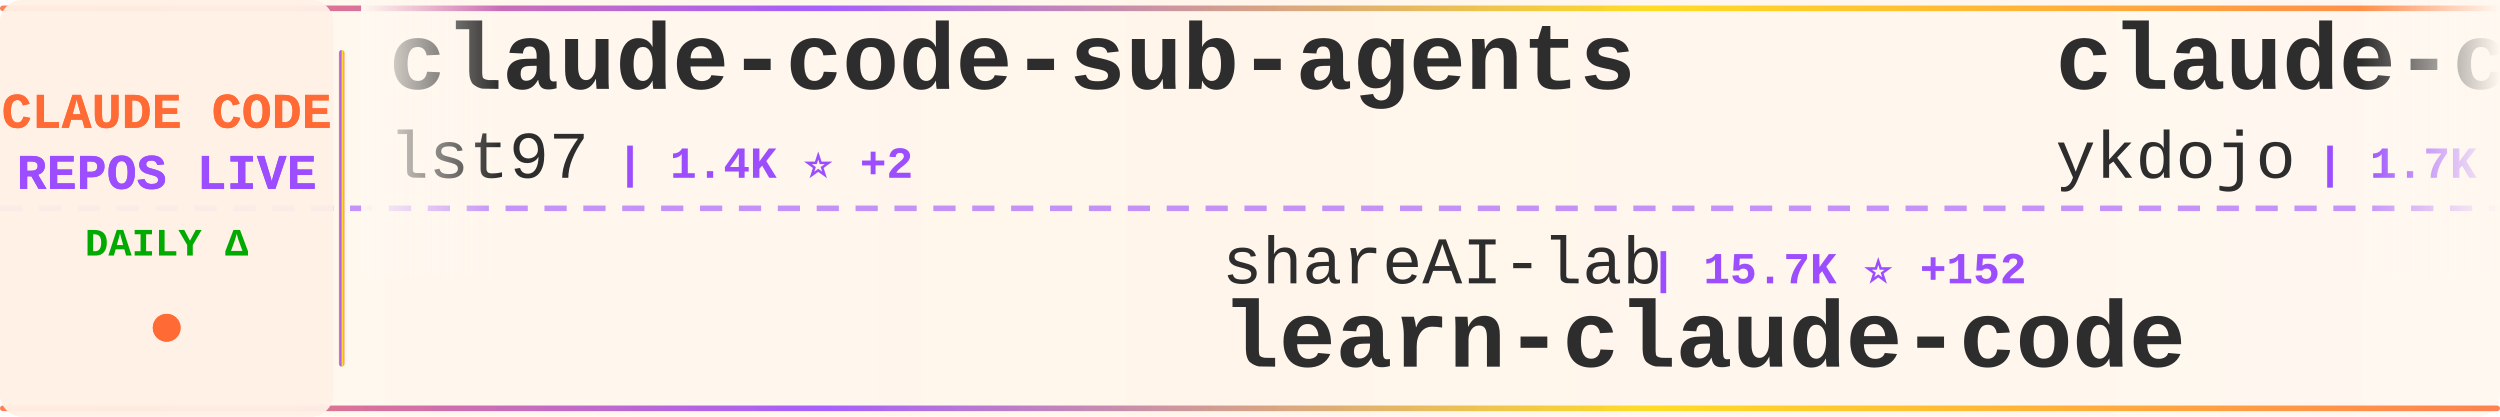
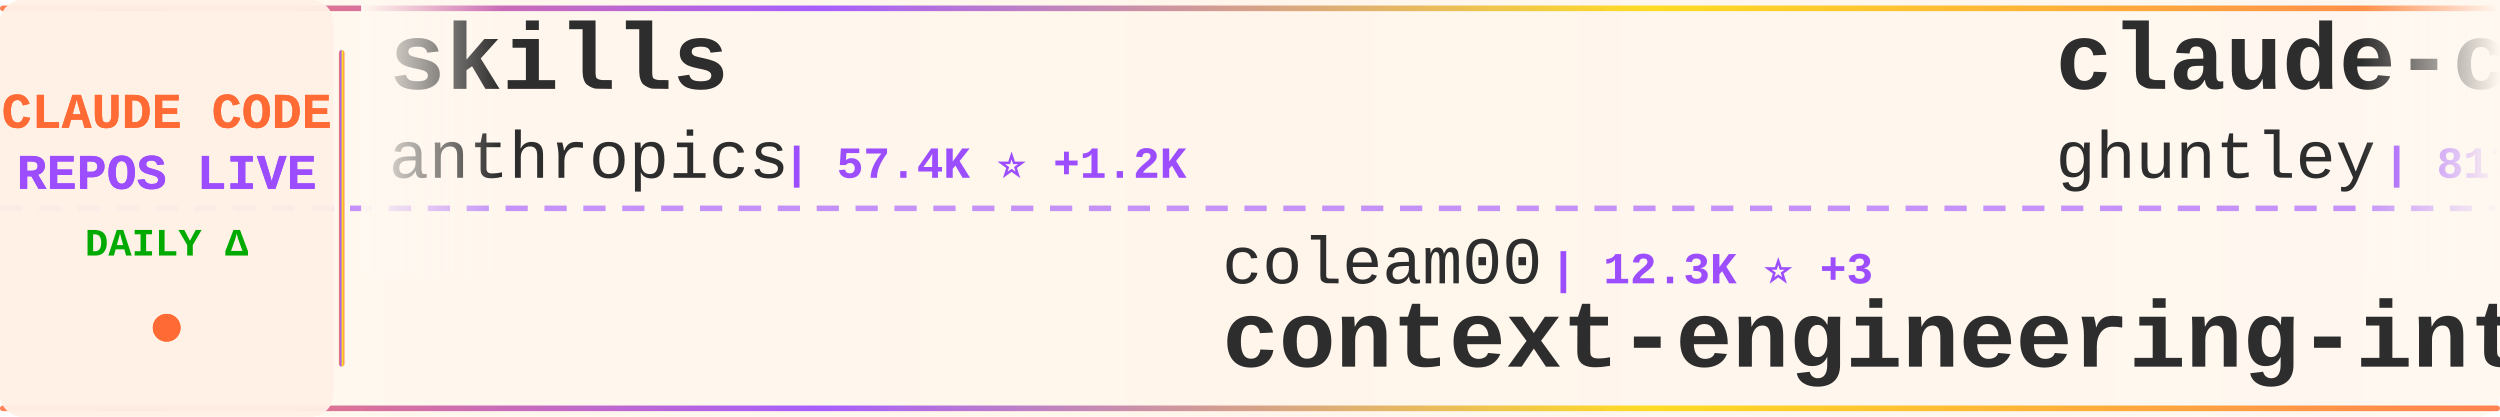
<svg xmlns="http://www.w3.org/2000/svg" width="900" height="150">
  <defs>
    <linearGradient id="tickerBg" x1="0%" y1="0%" x2="100%" y2="0%">
      <stop offset="0%" style="stop-color:#fff8f0;stop-opacity:0.98" />
      <stop offset="50%" style="stop-color:#fff5eb;stop-opacity:1" />
      <stop offset="100%" style="stop-color:#fff8f0;stop-opacity:0.98" />
    </linearGradient>
    <linearGradient id="borderGrad" x1="0%" y1="0%" x2="100%" y2="0%">
      <stop offset="0%" style="stop-color:#FF6B35;stop-opacity:0.85">
        <animate attributeName="stop-opacity" values="0.85;1;0.85" dur="2s" repeatCount="indefinite" />
      </stop>
      <stop offset="33%" style="stop-color:#9C4EFF;stop-opacity:0.9">
        <animate attributeName="stop-opacity" values="0.9;1;0.9" dur="2.2s" repeatCount="indefinite" />
      </stop>
      <stop offset="66%" style="stop-color:#FFD700;stop-opacity:0.85">
        <animate attributeName="stop-opacity" values="0.85;1;0.85" dur="1.8s" repeatCount="indefinite" />
      </stop>
      <stop offset="100%" style="stop-color:#FF6B35;stop-opacity:0.85">
        <animate attributeName="stop-opacity" values="0.85;1;0.85" dur="2s" repeatCount="indefinite" />
      </stop>
    </linearGradient>
    <filter id="textGlow">
      <feGaussianBlur stdDeviation="0.15" result="coloredBlur" />
      <feMerge>
        <feMergeNode in="coloredBlur" />
        <feMergeNode in="SourceGraphic" />
      </feMerge>
    </filter>
    <filter id="metricGlow">
      <feGaussianBlur stdDeviation="0.2" result="coloredBlur" />
      <feMerge>
        <feMergeNode in="coloredBlur" />
        <feMergeNode in="SourceGraphic" />
      </feMerge>
    </filter>
    <linearGradient id="leftFade" x1="0%" y1="0%" x2="100%" y2="0%">
      <stop offset="0%" style="stop-color:#fff8f0;stop-opacity:1" />
      <stop offset="100%" style="stop-color:#fff8f0;stop-opacity:0" />
    </linearGradient>
    <linearGradient id="rightFade" x1="0%" y1="0%" x2="100%" y2="0%">
      <stop offset="0%" style="stop-color:#fff8f0;stop-opacity:0" />
      <stop offset="100%" style="stop-color:#fff8f0;stop-opacity:1" />
    </linearGradient>
  </defs>
  <rect width="900" height="150" fill="url(#tickerBg)" rx="8" />
  <rect x="0" y="2" width="900" height="2" fill="url(#borderGrad)" rx="1" />
  <rect x="0" y="146" width="900" height="2" fill="url(#borderGrad)" rx="1" />
  <line x1="0" y1="75" x2="900" y2="75" stroke="#9C4EFF" stroke-width="2" stroke-dasharray="8 6" opacity="0.6" />
  <rect x="0" y="0" width="120" height="150" fill="#fff0e6" opacity="0.95" rx="8" />
  <text x="60" y="46" font-family="'Courier New', monospace" font-size="18" font-weight="bold" fill="#FF6B35" text-anchor="middle" filter="url(#textGlow)">
    CLAUDE CODE
  </text>
  <text x="60" y="68" font-family="'Courier New', monospace" font-size="18" font-weight="bold" fill="#9C4EFF" text-anchor="middle" filter="url(#textGlow)">
    REPOS LIVE
  </text>
  <text x="60" y="92" font-family="'Courier New', monospace" font-size="14" font-weight="bold" fill="#00aa00" text-anchor="middle">
    DAILY Δ
  </text>
  <circle cx="60" cy="118" r="5" fill="#FF6B35" filter="url(#metricGlow)">
    <animate attributeName="r" values="4;6;4" dur="1.5s" repeatCount="indefinite" />
    <animate attributeName="opacity" values="0.6;1;0.6" dur="1.5s" repeatCount="indefinite" />
  </circle>
  <rect x="122" y="18" width="2" height="114" fill="url(#borderGrad)" rx="1" />
  <clipPath id="tickerClip">
    <rect x="130" y="0" width="770" height="150" />
  </clipPath>
  <g clip-path="url(#tickerClip)">
    <g id="tickerItems">
      <animateTransform attributeName="transform" attributeType="XML" type="translate" from="0 0" to="-3000 0" dur="54s" repeatCount="indefinite" />
      <g transform="translate(0, 0)">
-         <text x="140" y="32" font-family="'Courier New', monospace" font-size="34" font-weight="bold" fill="#2d2d2d">claude-code-sub-agents</text>
-         <text x="140" y="64" font-family="'Courier New', monospace" font-size="24" font-weight="normal" fill="#2d2d2d" opacity="1.0">lst97</text>
-         <text x="222" y="64" font-family="'Courier New', monospace" font-size="16" font-weight="bold" fill="#9C4EFF"> | 1.4K ⭐ +2</text>
+         <text x="140" y="32" font-family="'Courier New', monospace" font-size="34" font-weight="bold" fill="#2d2d2d">skills</text>
+         <text x="140" y="64" font-family="'Courier New', monospace" font-size="24" font-weight="normal" fill="#2d2d2d" opacity="1.0">anthropics</text>
+         <text x="282" y="64" font-family="'Courier New', monospace" font-size="16" font-weight="bold" fill="#9C4EFF"> | 57.4K ⭐ +1.2K</text>
      </g>
      <g transform="translate(300, 0)">
-         <text x="140" y="102" font-family="'Courier New', monospace" font-size="24" font-weight="normal" fill="#2d2d2d" opacity="1.0">shareAI-lab</text>
-         <text x="294" y="102" font-family="'Courier New', monospace" font-size="16" font-weight="bold" fill="#9C4EFF"> | 15.7K ⭐ +152</text>
-         <text x="140" y="132" font-family="'Courier New', monospace" font-size="34" font-weight="bold" fill="#2d2d2d">learn-claude-code</text>
+         <text x="140" y="102" font-family="'Courier New', monospace" font-size="24" font-weight="normal" fill="#2d2d2d" opacity="1.0">coleam00</text>
+         <text x="258" y="102" font-family="'Courier New', monospace" font-size="16" font-weight="bold" fill="#9C4EFF"> | 12.3K ⭐ +3</text>
+         <text x="140" y="132" font-family="'Courier New', monospace" font-size="34" font-weight="bold" fill="#2d2d2d">context-engineering-intr...</text>
      </g>
      <g transform="translate(600, 0)">
-         <text x="140" y="32" font-family="'Courier New', monospace" font-size="34" font-weight="bold" fill="#2d2d2d">claude-code-tips</text>
-         <text x="140" y="64" font-family="'Courier New', monospace" font-size="24" font-weight="normal" fill="#2d2d2d" opacity="1.0">ykdojo</text>
-         <text x="234" y="64" font-family="'Courier New', monospace" font-size="16" font-weight="bold" fill="#9C4EFF"> | 1.7K ⭐ +29</text>
+         <text x="140" y="32" font-family="'Courier New', monospace" font-size="34" font-weight="bold" fill="#2d2d2d">claude-code-source-code-...</text>
+         <text x="140" y="64" font-family="'Courier New', monospace" font-size="24" font-weight="normal" fill="#2d2d2d" opacity="1.0">ghuntley</text>
+         <text x="258" y="64" font-family="'Courier New', monospace" font-size="16" font-weight="bold" fill="#9C4EFF"> | 817 ⭐ +1</text>
      </g>
      <g transform="translate(900, 0)">
-         <text x="140" y="102" font-family="'Courier New', monospace" font-size="24" font-weight="normal" fill="#2d2d2d" opacity="1.0">feiskyer</text>
-         <text x="258" y="102" font-family="'Courier New', monospace" font-size="16" font-weight="bold" fill="#9C4EFF"> | 1.2K ⭐ +5</text>
-         <text x="140" y="132" font-family="'Courier New', monospace" font-size="34" font-weight="bold" fill="#2d2d2d">claude-code-settings</text>
+         <text x="140" y="102" font-family="'Courier New', monospace" font-size="24" font-weight="normal" fill="#2d2d2d" opacity="1.0">EnzeD</text>
+         <text x="222" y="102" font-family="'Courier New', monospace" font-size="16" font-weight="bold" fill="#9C4EFF"> | 3.8K ⭐ +12</text>
+         <text x="140" y="132" font-family="'Courier New', monospace" font-size="34" font-weight="bold" fill="#2d2d2d">vibe-coding</text>
      </g>
      <g transform="translate(1200, 0)">
-         <text x="140" y="32" font-family="'Courier New', monospace" font-size="34" font-weight="bold" fill="#2d2d2d">claude-code-config</text>
-         <text x="140" y="64" font-family="'Courier New', monospace" font-size="24" font-weight="normal" fill="#2d2d2d" opacity="1.0">jarrodwatts</text>
-         <text x="294" y="64" font-family="'Courier New', monospace" font-size="16" font-weight="bold" fill="#9C4EFF"> | 885 ⭐ +1</text>
+         <text x="140" y="32" font-family="'Courier New', monospace" font-size="34" font-weight="bold" fill="#2d2d2d">context7</text>
+         <text x="140" y="64" font-family="'Courier New', monospace" font-size="24" font-weight="normal" fill="#2d2d2d" opacity="1.0">upstash</text>
+         <text x="246" y="64" font-family="'Courier New', monospace" font-size="16" font-weight="bold" fill="#9C4EFF"> | 44.0K ⭐ +156</text>
      </g>
      <g transform="translate(1500, 0)">
-         <text x="140" y="102" font-family="'Courier New', monospace" font-size="24" font-weight="normal" fill="#2d2d2d" opacity="1.0">catlog22</text>
-         <text x="258" y="102" font-family="'Courier New', monospace" font-size="16" font-weight="bold" fill="#9C4EFF"> | 1.2K ⭐ +12</text>
-         <text x="140" y="132" font-family="'Courier New', monospace" font-size="34" font-weight="bold" fill="#2d2d2d">Claude-Code-Workflow</text>
+         <text x="140" y="102" font-family="'Courier New', monospace" font-size="24" font-weight="normal" fill="#2d2d2d" opacity="1.0">Maciek-roboblog</text>
+         <text x="342" y="102" font-family="'Courier New', monospace" font-size="16" font-weight="bold" fill="#9C4EFF"> | 6.3K ⭐ +20</text>
+         <text x="140" y="132" font-family="'Courier New', monospace" font-size="34" font-weight="bold" fill="#2d2d2d">Claude-Code-Usage-Monito...</text>
      </g>
      <g transform="translate(1800, 0)">
+         <text x="140" y="32" font-family="'Courier New', monospace" font-size="34" font-weight="bold" fill="#2d2d2d">zcf</text>
+         <text x="140" y="64" font-family="'Courier New', monospace" font-size="24" font-weight="normal" fill="#2d2d2d" opacity="1.0">UfoMiao</text>
+         <text x="246" y="64" font-family="'Courier New', monospace" font-size="16" font-weight="bold" fill="#9C4EFF"> | 5.4K ⭐ +6</text>
+       </g>
+       <g transform="translate(2100, 0)">
+         <text x="140" y="102" font-family="'Courier New', monospace" font-size="24" font-weight="normal" fill="#2d2d2d" opacity="1.0">anthropics</text>
+         <text x="282" y="102" font-family="'Courier New', monospace" font-size="16" font-weight="bold" fill="#9C4EFF"> | 2.9K ⭐ +2</text>
+         <text x="140" y="132" font-family="'Courier New', monospace" font-size="34" font-weight="bold" fill="#2d2d2d">claude-code-security-rev...</text>
+       </g>
+       <g transform="translate(2400, 0)">
        <text x="140" y="32" font-family="'Courier New', monospace" font-size="34" font-weight="bold" fill="#2d2d2d">claude-code-mastering</text>
        <text x="140" y="64" font-family="'Courier New', monospace" font-size="24" font-weight="normal" fill="#2d2d2d" opacity="1.0">revfactory</text>
-         <text x="282" y="64" font-family="'Courier New', monospace" font-size="16" font-weight="bold" fill="#9C4EFF"> | 748 ⭐ +2</text>
-       </g>
-       <g transform="translate(2100, 0)">
-         <text x="140" y="102" font-family="'Courier New', monospace" font-size="24" font-weight="normal" fill="#2d2d2d" opacity="1.0">github</text>
-         <text x="234" y="102" font-family="'Courier New', monospace" font-size="16" font-weight="bold" fill="#9C4EFF"> | 65.9K ⭐ +332</text>
-         <text x="140" y="132" font-family="'Courier New', monospace" font-size="34" font-weight="bold" fill="#2d2d2d">spec-kit</text>
-       </g>
-       <g transform="translate(2400, 0)">
-         <text x="140" y="32" font-family="'Courier New', monospace" font-size="34" font-weight="bold" fill="#2d2d2d">Claude-Code-Communicatio...</text>
-         <text x="140" y="64" font-family="'Courier New', monospace" font-size="24" font-weight="normal" fill="#2d2d2d" opacity="1.0">nishimoto265</text>
-         <text x="306" y="64" font-family="'Courier New', monospace" font-size="16" font-weight="bold" fill="#9C4EFF"> | 484 ⭐</text>
+         <text x="282" y="64" font-family="'Courier New', monospace" font-size="16" font-weight="bold" fill="#9C4EFF"> | 749 ⭐ +2</text>
      </g>
      <g transform="translate(2700, 0)">
-         <text x="140" y="102" font-family="'Courier New', monospace" font-size="24" font-weight="normal" fill="#2d2d2d" opacity="1.0">Pimzino</text>
-         <text x="246" y="102" font-family="'Courier New', monospace" font-size="16" font-weight="bold" fill="#9C4EFF"> | 3.4K ⭐ +1</text>
-         <text x="140" y="132" font-family="'Courier New', monospace" font-size="34" font-weight="bold" fill="#2d2d2d">claude-code-spec-workflo...</text>
+         <text x="140" y="102" font-family="'Courier New', monospace" font-size="24" font-weight="normal" fill="#2d2d2d" opacity="1.0">ykdojo</text>
+         <text x="234" y="102" font-family="'Courier New', monospace" font-size="16" font-weight="bold" fill="#9C4EFF"> | 1.7K ⭐ +26</text>
+         <text x="140" y="132" font-family="'Courier New', monospace" font-size="34" font-weight="bold" fill="#2d2d2d">claude-code-tips</text>
      </g>
      <g transform="translate(3000, 0)">
-         <text x="140" y="32" font-family="'Courier New', monospace" font-size="34" font-weight="bold" fill="#2d2d2d">claude-code-sub-agents</text>
-         <text x="140" y="64" font-family="'Courier New', monospace" font-size="24" font-weight="normal" fill="#2d2d2d" opacity="1.0">lst97</text>
-         <text x="222" y="64" font-family="'Courier New', monospace" font-size="16" font-weight="bold" fill="#9C4EFF"> | 1.4K ⭐ +2</text>
+         <text x="140" y="32" font-family="'Courier New', monospace" font-size="34" font-weight="bold" fill="#2d2d2d">skills</text>
+         <text x="140" y="64" font-family="'Courier New', monospace" font-size="24" font-weight="normal" fill="#2d2d2d" opacity="1.0">anthropics</text>
+         <text x="282" y="64" font-family="'Courier New', monospace" font-size="16" font-weight="bold" fill="#9C4EFF"> | 57.4K ⭐ +1.2K</text>
      </g>
      <g transform="translate(3300, 0)">
-         <text x="140" y="102" font-family="'Courier New', monospace" font-size="24" font-weight="normal" fill="#2d2d2d" opacity="1.0">shareAI-lab</text>
-         <text x="294" y="102" font-family="'Courier New', monospace" font-size="16" font-weight="bold" fill="#9C4EFF"> | 15.7K ⭐ +152</text>
-         <text x="140" y="132" font-family="'Courier New', monospace" font-size="34" font-weight="bold" fill="#2d2d2d">learn-claude-code</text>
+         <text x="140" y="102" font-family="'Courier New', monospace" font-size="24" font-weight="normal" fill="#2d2d2d" opacity="1.0">coleam00</text>
+         <text x="258" y="102" font-family="'Courier New', monospace" font-size="16" font-weight="bold" fill="#9C4EFF"> | 12.3K ⭐ +3</text>
+         <text x="140" y="132" font-family="'Courier New', monospace" font-size="34" font-weight="bold" fill="#2d2d2d">context-engineering-intr...</text>
      </g>
      <g transform="translate(3600, 0)">
-         <text x="140" y="32" font-family="'Courier New', monospace" font-size="34" font-weight="bold" fill="#2d2d2d">claude-code-tips</text>
-         <text x="140" y="64" font-family="'Courier New', monospace" font-size="24" font-weight="normal" fill="#2d2d2d" opacity="1.0">ykdojo</text>
-         <text x="234" y="64" font-family="'Courier New', monospace" font-size="16" font-weight="bold" fill="#9C4EFF"> | 1.7K ⭐ +29</text>
+         <text x="140" y="32" font-family="'Courier New', monospace" font-size="34" font-weight="bold" fill="#2d2d2d">claude-code-source-code-...</text>
+         <text x="140" y="64" font-family="'Courier New', monospace" font-size="24" font-weight="normal" fill="#2d2d2d" opacity="1.0">ghuntley</text>
+         <text x="258" y="64" font-family="'Courier New', monospace" font-size="16" font-weight="bold" fill="#9C4EFF"> | 817 ⭐ +1</text>
      </g>
      <g transform="translate(3900, 0)">
-         <text x="140" y="102" font-family="'Courier New', monospace" font-size="24" font-weight="normal" fill="#2d2d2d" opacity="1.0">feiskyer</text>
-         <text x="258" y="102" font-family="'Courier New', monospace" font-size="16" font-weight="bold" fill="#9C4EFF"> | 1.2K ⭐ +5</text>
-         <text x="140" y="132" font-family="'Courier New', monospace" font-size="34" font-weight="bold" fill="#2d2d2d">claude-code-settings</text>
+         <text x="140" y="102" font-family="'Courier New', monospace" font-size="24" font-weight="normal" fill="#2d2d2d" opacity="1.0">EnzeD</text>
+         <text x="222" y="102" font-family="'Courier New', monospace" font-size="16" font-weight="bold" fill="#9C4EFF"> | 3.8K ⭐ +12</text>
+         <text x="140" y="132" font-family="'Courier New', monospace" font-size="34" font-weight="bold" fill="#2d2d2d">vibe-coding</text>
      </g>
    </g>
  </g>
  <rect x="130" y="0" width="50" height="100" fill="url(#leftFade)" />
  <rect x="850" y="0" width="50" height="100" fill="url(#rightFade)" />
</svg>
